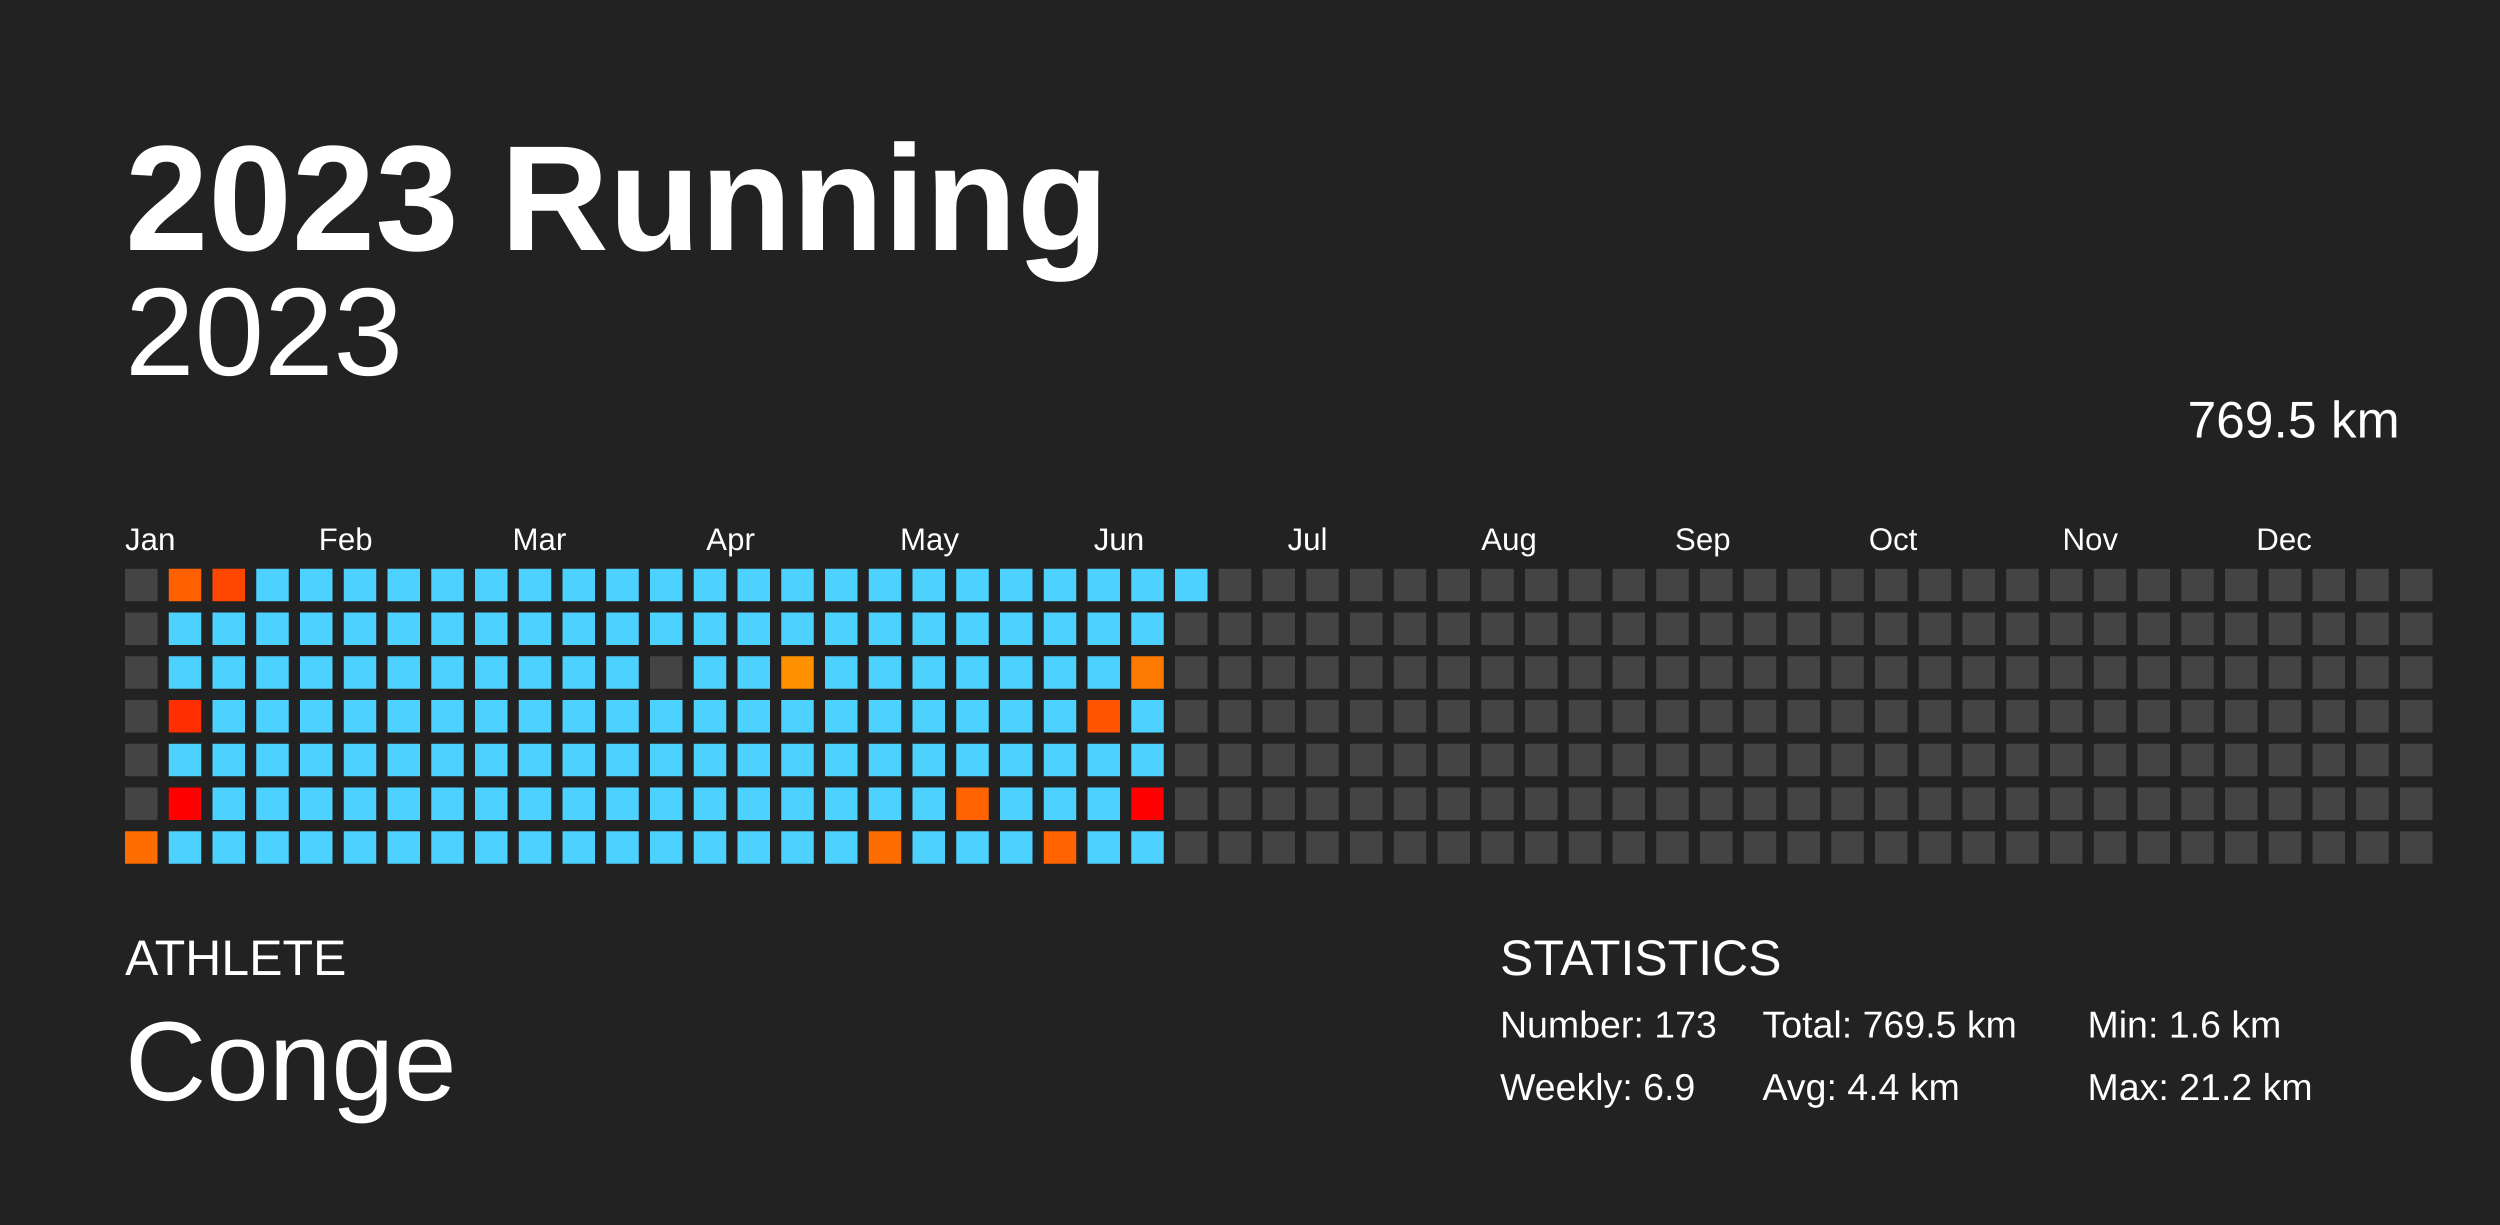
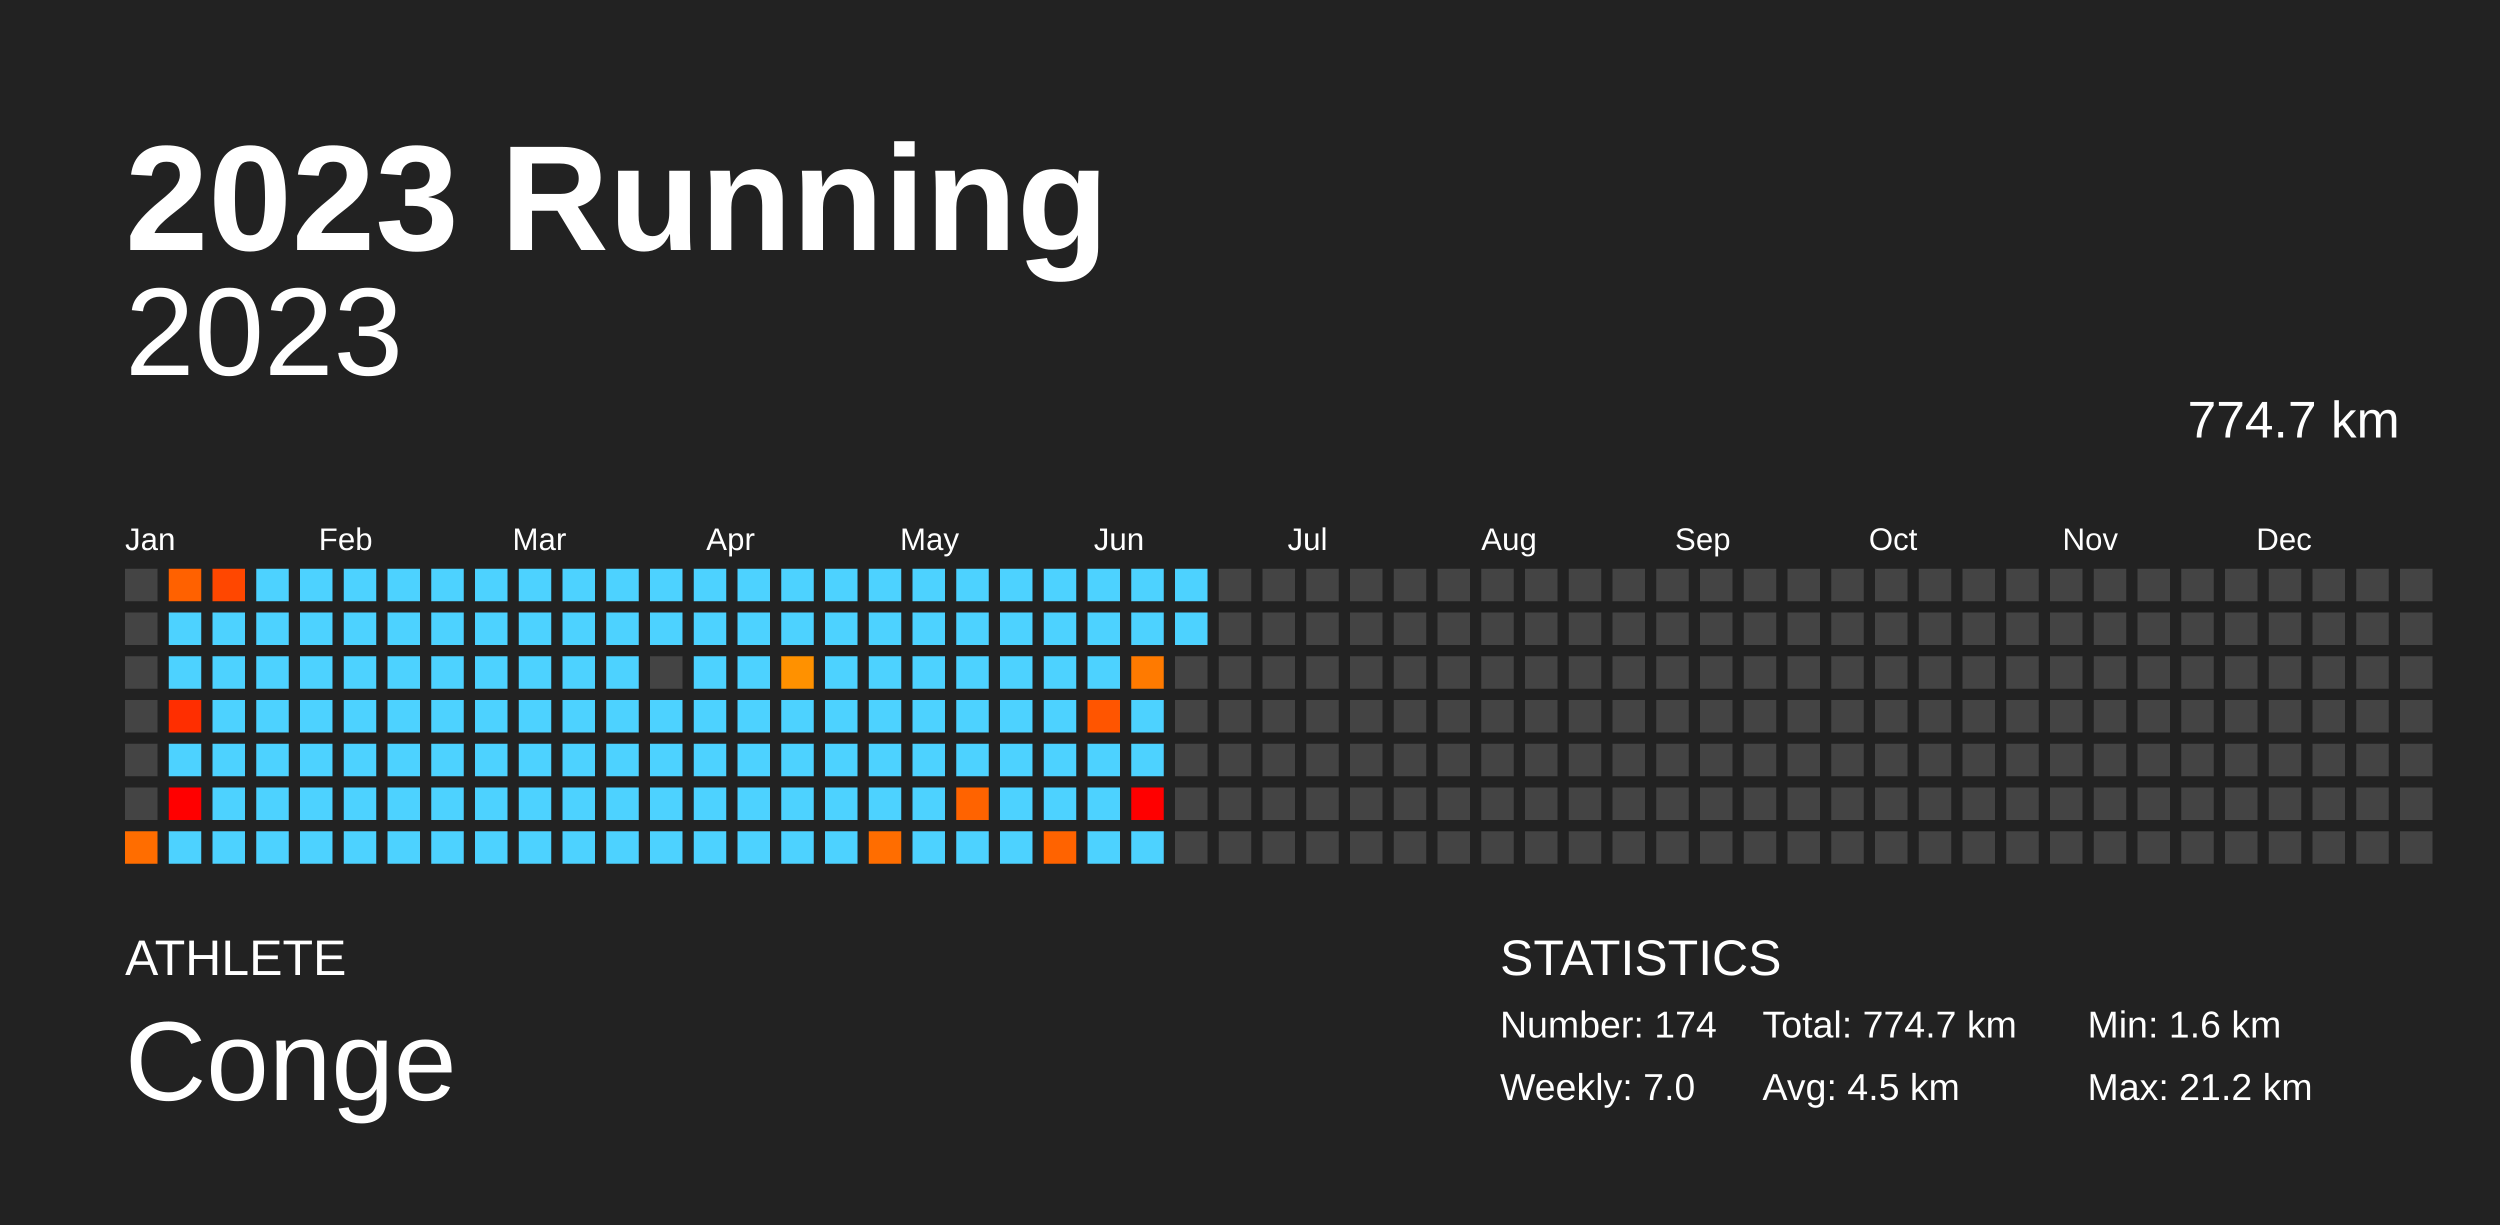
<svg xmlns="http://www.w3.org/2000/svg" baseProfile="full" height="98mm" version="1.1" viewBox="0,0,200,98" width="200mm">
  <defs />
  <rect fill="#222222" height="98" width="200" x="0" y="0" />
  <text fill="#FFFFFF" style="font-size:12px; font-family:Arial; font-weight:bold;" x="10" y="20">2023 Running</text>
  <text fill="#FFFFFF" style="font-size:4px; font-family:Arial" x="10" y="78">ATHLETE</text>
  <text fill="#FFFFFF" style="font-size:9px; font-family:Arial" x="10" y="88">Conge</text>
  <text fill="#FFFFFF" style="font-size:4px; font-family:Arial" x="120" y="78">STATISTICS</text>
-   <text fill="#FFFFFF" style="font-size:3px; font-family:Arial" x="120" y="83">Number: 173</text>
-   <text fill="#FFFFFF" style="font-size:3px; font-family:Arial" x="120" y="88">Weekly: 6.9</text>
-   <text fill="#FFFFFF" style="font-size:3px; font-family:Arial" x="141" y="83">Total: 769.5 km</text>
-   <text fill="#FFFFFF" style="font-size:3px; font-family:Arial" x="141" y="88">Avg: 4.4 km</text>
+   <text fill="#FFFFFF" style="font-size:3px; font-family:Arial" x="120" y="83">Number: 174</text>
+   <text fill="#FFFFFF" style="font-size:3px; font-family:Arial" x="120" y="88">Weekly: 7.0</text>
+   <text fill="#FFFFFF" style="font-size:3px; font-family:Arial" x="141" y="83">Total: 774.7 km</text>
+   <text fill="#FFFFFF" style="font-size:3px; font-family:Arial" x="141" y="88">Avg: 4.5 km</text>
  <text fill="#FFFFFF" style="font-size:3px; font-family:Arial" x="167" y="83">Min: 1.6 km</text>
  <text fill="#FFFFFF" style="font-size:3px; font-family:Arial" x="167" y="88">Max: 21.2 km</text>
  <text alignment-baseline="hanging" fill="#FFFFFF" style="font-size:10.0px; font-family:Arial;" x="10" y="30">2023</text>
-   <text alignment-baseline="hanging" fill="#FFFFFF" style="font-size:4.125px; font-family:Arial;" x="175" y="35">769.5 km</text>
+   <text alignment-baseline="hanging" fill="#FFFFFF" style="font-size:4.125px; font-family:Arial;" x="175" y="35">774.7 km</text>
  <text fill="#FFFFFF" style="font-size:2.5px; font-family:Arial" x="10.0" y="44">Jan</text>
  <text fill="#FFFFFF" style="font-size:2.5px; font-family:Arial" x="25.5" y="44">Feb</text>
  <text fill="#FFFFFF" style="font-size:2.5px; font-family:Arial" x="41.0" y="44">Mar</text>
  <text fill="#FFFFFF" style="font-size:2.5px; font-family:Arial" x="56.5" y="44">Apr</text>
  <text fill="#FFFFFF" style="font-size:2.5px; font-family:Arial" x="72.0" y="44">May</text>
  <text fill="#FFFFFF" style="font-size:2.5px; font-family:Arial" x="87.5" y="44">Jun</text>
  <text fill="#FFFFFF" style="font-size:2.5px; font-family:Arial" x="103.0" y="44">Jul</text>
  <text fill="#FFFFFF" style="font-size:2.5px; font-family:Arial" x="118.5" y="44">Aug</text>
  <text fill="#FFFFFF" style="font-size:2.5px; font-family:Arial" x="134.0" y="44">Sep</text>
  <text fill="#FFFFFF" style="font-size:2.5px; font-family:Arial" x="149.5" y="44">Oct</text>
  <text fill="#FFFFFF" style="font-size:2.5px; font-family:Arial" x="165.0" y="44">Nov</text>
  <text fill="#FFFFFF" style="font-size:2.5px; font-family:Arial" x="180.5" y="44">Dec</text>
  <rect fill="#444444" height="2.6" width="2.6" x="10.0" y="45.5" />
  <rect fill="#444444" height="2.6" width="2.6" x="10.0" y="49.0" />
  <rect fill="#444444" height="2.6" width="2.6" x="10.0" y="52.5" />
  <rect fill="#444444" height="2.6" width="2.6" x="10.0" y="56.0" />
  <rect fill="#444444" height="2.6" width="2.6" x="10.0" y="59.5" />
  <rect fill="#444444" height="2.6" width="2.6" x="10.0" y="63.0" />
  <rect fill="#ff6d00" height="2.6" width="2.6" x="10.0" y="66.5" />
  <rect fill="#ff6100" height="2.6" width="2.6" x="13.5" y="45.5" />
  <rect fill="#4dd2ff" height="2.6" width="2.6" x="13.5" y="49.0" />
  <rect fill="#4dd2ff" height="2.6" width="2.6" x="13.5" y="52.5" />
  <rect fill="#ff2e00" height="2.6" width="2.6" x="13.5" y="56.0" />
  <rect fill="#4dd2ff" height="2.6" width="2.6" x="13.5" y="59.5" />
  <rect fill="red" height="2.6" width="2.6" x="13.5" y="63.0" />
  <rect fill="#4dd2ff" height="2.6" width="2.6" x="13.5" y="66.5" />
  <rect fill="#ff4700" height="2.6" width="2.6" x="17.0" y="45.5" />
  <rect fill="#4dd2ff" height="2.6" width="2.6" x="17.0" y="49.0" />
  <rect fill="#4dd2ff" height="2.6" width="2.6" x="17.0" y="52.5" />
  <rect fill="#4dd2ff" height="2.6" width="2.6" x="17.0" y="56.0" />
  <rect fill="#4dd2ff" height="2.6" width="2.6" x="17.0" y="59.5" />
  <rect fill="#4dd2ff" height="2.6" width="2.6" x="17.0" y="63.0" />
  <rect fill="#4dd2ff" height="2.6" width="2.6" x="17.0" y="66.5" />
  <rect fill="#4dd2ff" height="2.6" width="2.6" x="20.5" y="45.5" />
  <rect fill="#4dd2ff" height="2.6" width="2.6" x="20.5" y="49.0" />
  <rect fill="#4dd2ff" height="2.6" width="2.6" x="20.5" y="52.5" />
  <rect fill="#4dd2ff" height="2.6" width="2.6" x="20.5" y="56.0" />
  <rect fill="#4dd2ff" height="2.6" width="2.6" x="20.5" y="59.5" />
  <rect fill="#4dd2ff" height="2.6" width="2.6" x="20.5" y="63.0" />
  <rect fill="#4dd2ff" height="2.6" width="2.6" x="20.5" y="66.5" />
  <rect fill="#4dd2ff" height="2.6" width="2.6" x="24.0" y="45.5" />
  <rect fill="#4dd2ff" height="2.6" width="2.6" x="24.0" y="49.0" />
  <rect fill="#4dd2ff" height="2.6" width="2.6" x="24.0" y="52.5" />
  <rect fill="#4dd2ff" height="2.6" width="2.6" x="24.0" y="56.0" />
  <rect fill="#4dd2ff" height="2.6" width="2.6" x="24.0" y="59.5" />
  <rect fill="#4dd2ff" height="2.6" width="2.6" x="24.0" y="63.0" />
  <rect fill="#4dd2ff" height="2.6" width="2.6" x="24.0" y="66.5" />
  <rect fill="#4dd2ff" height="2.6" width="2.6" x="27.5" y="45.5" />
  <rect fill="#4dd2ff" height="2.6" width="2.6" x="27.5" y="49.0" />
  <rect fill="#4dd2ff" height="2.6" width="2.6" x="27.5" y="52.5" />
  <rect fill="#4dd2ff" height="2.6" width="2.6" x="27.5" y="56.0" />
  <rect fill="#4dd2ff" height="2.6" width="2.6" x="27.5" y="59.5" />
  <rect fill="#4dd2ff" height="2.6" width="2.6" x="27.5" y="63.0" />
  <rect fill="#4dd2ff" height="2.6" width="2.6" x="27.5" y="66.5" />
  <rect fill="#4dd2ff" height="2.6" width="2.6" x="31.0" y="45.5" />
  <rect fill="#4dd2ff" height="2.6" width="2.6" x="31.0" y="49.0" />
  <rect fill="#4dd2ff" height="2.6" width="2.6" x="31.0" y="52.5" />
  <rect fill="#4dd2ff" height="2.6" width="2.6" x="31.0" y="56.0" />
  <rect fill="#4dd2ff" height="2.6" width="2.6" x="31.0" y="59.5" />
  <rect fill="#4dd2ff" height="2.6" width="2.6" x="31.0" y="63.0" />
  <rect fill="#4dd2ff" height="2.6" width="2.6" x="31.0" y="66.5" />
  <rect fill="#4dd2ff" height="2.6" width="2.6" x="34.5" y="45.5" />
  <rect fill="#4dd2ff" height="2.6" width="2.6" x="34.5" y="49.0" />
  <rect fill="#4dd2ff" height="2.6" width="2.6" x="34.5" y="52.5" />
  <rect fill="#4dd2ff" height="2.6" width="2.6" x="34.5" y="56.0" />
  <rect fill="#4dd2ff" height="2.6" width="2.6" x="34.5" y="59.5" />
  <rect fill="#4dd2ff" height="2.6" width="2.6" x="34.5" y="63.0" />
  <rect fill="#4dd2ff" height="2.6" width="2.6" x="34.5" y="66.5" />
  <rect fill="#4dd2ff" height="2.6" width="2.6" x="38.0" y="45.5" />
  <rect fill="#4dd2ff" height="2.6" width="2.6" x="38.0" y="49.0" />
  <rect fill="#4dd2ff" height="2.6" width="2.6" x="38.0" y="52.5" />
  <rect fill="#4dd2ff" height="2.6" width="2.6" x="38.0" y="56.0" />
  <rect fill="#4dd2ff" height="2.6" width="2.6" x="38.0" y="59.5" />
  <rect fill="#4dd2ff" height="2.6" width="2.6" x="38.0" y="63.0" />
  <rect fill="#4dd2ff" height="2.6" width="2.6" x="38.0" y="66.5" />
  <rect fill="#4dd2ff" height="2.6" width="2.6" x="41.5" y="45.5" />
  <rect fill="#4dd2ff" height="2.6" width="2.6" x="41.5" y="49.0" />
  <rect fill="#4dd2ff" height="2.6" width="2.6" x="41.5" y="52.5" />
  <rect fill="#4dd2ff" height="2.6" width="2.6" x="41.5" y="56.0" />
  <rect fill="#4dd2ff" height="2.6" width="2.6" x="41.5" y="59.5" />
  <rect fill="#4dd2ff" height="2.6" width="2.6" x="41.5" y="63.0" />
  <rect fill="#4dd2ff" height="2.6" width="2.6" x="41.5" y="66.5" />
  <rect fill="#4dd2ff" height="2.6" width="2.6" x="45.0" y="45.5" />
  <rect fill="#4dd2ff" height="2.6" width="2.6" x="45.0" y="49.0" />
  <rect fill="#4dd2ff" height="2.6" width="2.6" x="45.0" y="52.5" />
  <rect fill="#4dd2ff" height="2.6" width="2.6" x="45.0" y="56.0" />
  <rect fill="#4dd2ff" height="2.6" width="2.6" x="45.0" y="59.5" />
  <rect fill="#4dd2ff" height="2.6" width="2.6" x="45.0" y="63.0" />
  <rect fill="#4dd2ff" height="2.6" width="2.6" x="45.0" y="66.5" />
  <rect fill="#4dd2ff" height="2.6" width="2.6" x="48.5" y="45.5" />
  <rect fill="#4dd2ff" height="2.6" width="2.6" x="48.5" y="49.0" />
  <rect fill="#4dd2ff" height="2.6" width="2.6" x="48.5" y="52.5" />
  <rect fill="#4dd2ff" height="2.6" width="2.6" x="48.5" y="56.0" />
  <rect fill="#4dd2ff" height="2.6" width="2.6" x="48.5" y="59.5" />
  <rect fill="#4dd2ff" height="2.6" width="2.6" x="48.5" y="63.0" />
  <rect fill="#4dd2ff" height="2.6" width="2.6" x="48.5" y="66.5" />
  <rect fill="#4dd2ff" height="2.6" width="2.6" x="52.0" y="45.5" />
  <rect fill="#4dd2ff" height="2.6" width="2.6" x="52.0" y="49.0" />
  <rect fill="#444444" height="2.6" width="2.6" x="52.0" y="52.5" />
  <rect fill="#4dd2ff" height="2.6" width="2.6" x="52.0" y="56.0" />
  <rect fill="#4dd2ff" height="2.6" width="2.6" x="52.0" y="59.5" />
  <rect fill="#4dd2ff" height="2.6" width="2.6" x="52.0" y="63.0" />
  <rect fill="#4dd2ff" height="2.6" width="2.6" x="52.0" y="66.5" />
  <rect fill="#4dd2ff" height="2.6" width="2.6" x="55.5" y="45.5" />
  <rect fill="#4dd2ff" height="2.6" width="2.6" x="55.5" y="49.0" />
  <rect fill="#4dd2ff" height="2.6" width="2.6" x="55.5" y="52.5" />
  <rect fill="#4dd2ff" height="2.6" width="2.6" x="55.5" y="56.0" />
  <rect fill="#4dd2ff" height="2.6" width="2.6" x="55.5" y="59.5" />
  <rect fill="#4dd2ff" height="2.6" width="2.6" x="55.5" y="63.0" />
  <rect fill="#4dd2ff" height="2.6" width="2.6" x="55.5" y="66.5" />
  <rect fill="#4dd2ff" height="2.6" width="2.6" x="59.0" y="45.5" />
  <rect fill="#4dd2ff" height="2.6" width="2.6" x="59.0" y="49.0" />
  <rect fill="#4dd2ff" height="2.6" width="2.6" x="59.0" y="52.5" />
  <rect fill="#4dd2ff" height="2.6" width="2.6" x="59.0" y="56.0" />
  <rect fill="#4dd2ff" height="2.6" width="2.6" x="59.0" y="59.5" />
  <rect fill="#4dd2ff" height="2.6" width="2.6" x="59.0" y="63.0" />
  <rect fill="#4dd2ff" height="2.6" width="2.6" x="59.0" y="66.5" />
  <rect fill="#4dd2ff" height="2.6" width="2.6" x="62.5" y="45.5" />
  <rect fill="#4dd2ff" height="2.6" width="2.6" x="62.5" y="49.0" />
  <rect fill="#ff9100" height="2.6" width="2.6" x="62.5" y="52.5" />
  <rect fill="#4dd2ff" height="2.6" width="2.6" x="62.5" y="56.0" />
  <rect fill="#4dd2ff" height="2.6" width="2.6" x="62.5" y="59.5" />
  <rect fill="#4dd2ff" height="2.6" width="2.6" x="62.5" y="63.0" />
  <rect fill="#4dd2ff" height="2.6" width="2.6" x="62.5" y="66.5" />
  <rect fill="#4dd2ff" height="2.6" width="2.6" x="66.0" y="45.5" />
  <rect fill="#4dd2ff" height="2.6" width="2.6" x="66.0" y="49.0" />
  <rect fill="#4dd2ff" height="2.6" width="2.6" x="66.0" y="52.5" />
  <rect fill="#4dd2ff" height="2.6" width="2.6" x="66.0" y="56.0" />
  <rect fill="#4dd2ff" height="2.6" width="2.6" x="66.0" y="59.5" />
  <rect fill="#4dd2ff" height="2.6" width="2.6" x="66.0" y="63.0" />
  <rect fill="#4dd2ff" height="2.6" width="2.6" x="66.0" y="66.5" />
  <rect fill="#4dd2ff" height="2.6" width="2.6" x="69.5" y="45.5" />
  <rect fill="#4dd2ff" height="2.6" width="2.6" x="69.5" y="49.0" />
  <rect fill="#4dd2ff" height="2.6" width="2.6" x="69.5" y="52.5" />
  <rect fill="#4dd2ff" height="2.6" width="2.6" x="69.5" y="56.0" />
  <rect fill="#4dd2ff" height="2.6" width="2.6" x="69.5" y="59.5" />
  <rect fill="#4dd2ff" height="2.6" width="2.6" x="69.5" y="63.0" />
  <rect fill="#ff6d00" height="2.6" width="2.6" x="69.5" y="66.5" />
  <rect fill="#4dd2ff" height="2.6" width="2.6" x="73.0" y="45.5" />
  <rect fill="#4dd2ff" height="2.6" width="2.6" x="73.0" y="49.0" />
  <rect fill="#4dd2ff" height="2.6" width="2.6" x="73.0" y="52.5" />
  <rect fill="#4dd2ff" height="2.6" width="2.6" x="73.0" y="56.0" />
  <rect fill="#4dd2ff" height="2.6" width="2.6" x="73.0" y="59.5" />
  <rect fill="#4dd2ff" height="2.6" width="2.6" x="73.0" y="63.0" />
  <rect fill="#4dd2ff" height="2.6" width="2.6" x="73.0" y="66.5" />
  <rect fill="#4dd2ff" height="2.6" width="2.6" x="76.5" y="45.5" />
  <rect fill="#4dd2ff" height="2.6" width="2.6" x="76.5" y="49.0" />
  <rect fill="#4dd2ff" height="2.6" width="2.6" x="76.5" y="52.5" />
  <rect fill="#4dd2ff" height="2.6" width="2.6" x="76.5" y="56.0" />
  <rect fill="#4dd2ff" height="2.6" width="2.6" x="76.5" y="59.5" />
  <rect fill="#ff6300" height="2.6" width="2.6" x="76.5" y="63.0" />
  <rect fill="#4dd2ff" height="2.6" width="2.6" x="76.5" y="66.5" />
  <rect fill="#4dd2ff" height="2.6" width="2.6" x="80.0" y="45.5" />
  <rect fill="#4dd2ff" height="2.6" width="2.6" x="80.0" y="49.0" />
  <rect fill="#4dd2ff" height="2.6" width="2.6" x="80.0" y="52.5" />
  <rect fill="#4dd2ff" height="2.6" width="2.6" x="80.0" y="56.0" />
  <rect fill="#4dd2ff" height="2.6" width="2.6" x="80.0" y="59.5" />
  <rect fill="#4dd2ff" height="2.6" width="2.6" x="80.0" y="63.0" />
  <rect fill="#4dd2ff" height="2.6" width="2.6" x="80.0" y="66.5" />
  <rect fill="#4dd2ff" height="2.6" width="2.6" x="83.5" y="45.5" />
  <rect fill="#4dd2ff" height="2.6" width="2.6" x="83.5" y="49.0" />
  <rect fill="#4dd2ff" height="2.6" width="2.6" x="83.5" y="52.5" />
  <rect fill="#4dd2ff" height="2.6" width="2.6" x="83.5" y="56.0" />
  <rect fill="#4dd2ff" height="2.6" width="2.6" x="83.5" y="59.5" />
  <rect fill="#4dd2ff" height="2.6" width="2.6" x="83.5" y="63.0" />
  <rect fill="#ff6300" height="2.6" width="2.6" x="83.5" y="66.5" />
  <rect fill="#4dd2ff" height="2.6" width="2.6" x="87.0" y="45.5" />
  <rect fill="#4dd2ff" height="2.6" width="2.6" x="87.0" y="49.0" />
  <rect fill="#4dd2ff" height="2.6" width="2.6" x="87.0" y="52.5" />
  <rect fill="#ff5500" height="2.6" width="2.6" x="87.0" y="56.0" />
  <rect fill="#4dd2ff" height="2.6" width="2.6" x="87.0" y="59.5" />
  <rect fill="#4dd2ff" height="2.6" width="2.6" x="87.0" y="63.0" />
  <rect fill="#4dd2ff" height="2.6" width="2.6" x="87.0" y="66.5" />
  <rect fill="#4dd2ff" height="2.6" width="2.6" x="90.5" y="45.5" />
  <rect fill="#4dd2ff" height="2.6" width="2.6" x="90.5" y="49.0" />
  <rect fill="#ff7a00" height="2.6" width="2.6" x="90.5" y="52.5" />
  <rect fill="#4dd2ff" height="2.6" width="2.6" x="90.5" y="56.0" />
  <rect fill="#4dd2ff" height="2.6" width="2.6" x="90.5" y="59.5" />
  <rect fill="red" height="2.6" width="2.6" x="90.5" y="63.0" />
  <rect fill="#4dd2ff" height="2.6" width="2.6" x="90.5" y="66.5" />
  <rect fill="#4dd2ff" height="2.6" width="2.6" x="94.0" y="45.5" />
-   <rect fill="#444444" height="2.6" width="2.6" x="94.0" y="49.0" />
+   <rect fill="#4dd2ff" height="2.6" width="2.6" x="94.0" y="49.0" />
  <rect fill="#444444" height="2.6" width="2.6" x="94.0" y="52.5" />
  <rect fill="#444444" height="2.6" width="2.6" x="94.0" y="56.0" />
  <rect fill="#444444" height="2.6" width="2.6" x="94.0" y="59.5" />
  <rect fill="#444444" height="2.6" width="2.6" x="94.0" y="63.0" />
  <rect fill="#444444" height="2.6" width="2.6" x="94.0" y="66.5" />
  <rect fill="#444444" height="2.6" width="2.6" x="97.5" y="45.5" />
  <rect fill="#444444" height="2.6" width="2.6" x="97.5" y="49.0" />
  <rect fill="#444444" height="2.6" width="2.6" x="97.5" y="52.5" />
  <rect fill="#444444" height="2.6" width="2.6" x="97.5" y="56.0" />
  <rect fill="#444444" height="2.6" width="2.6" x="97.5" y="59.5" />
  <rect fill="#444444" height="2.6" width="2.6" x="97.5" y="63.0" />
  <rect fill="#444444" height="2.6" width="2.6" x="97.5" y="66.5" />
  <rect fill="#444444" height="2.6" width="2.6" x="101.0" y="45.5" />
  <rect fill="#444444" height="2.6" width="2.6" x="101.0" y="49.0" />
  <rect fill="#444444" height="2.6" width="2.6" x="101.0" y="52.5" />
  <rect fill="#444444" height="2.6" width="2.6" x="101.0" y="56.0" />
  <rect fill="#444444" height="2.6" width="2.6" x="101.0" y="59.5" />
  <rect fill="#444444" height="2.6" width="2.6" x="101.0" y="63.0" />
  <rect fill="#444444" height="2.6" width="2.6" x="101.0" y="66.5" />
  <rect fill="#444444" height="2.6" width="2.6" x="104.5" y="45.5" />
  <rect fill="#444444" height="2.6" width="2.6" x="104.5" y="49.0" />
  <rect fill="#444444" height="2.6" width="2.6" x="104.5" y="52.5" />
  <rect fill="#444444" height="2.6" width="2.6" x="104.5" y="56.0" />
  <rect fill="#444444" height="2.6" width="2.6" x="104.5" y="59.5" />
  <rect fill="#444444" height="2.6" width="2.6" x="104.5" y="63.0" />
  <rect fill="#444444" height="2.6" width="2.6" x="104.5" y="66.5" />
  <rect fill="#444444" height="2.6" width="2.6" x="108.0" y="45.5" />
  <rect fill="#444444" height="2.6" width="2.6" x="108.0" y="49.0" />
  <rect fill="#444444" height="2.6" width="2.6" x="108.0" y="52.5" />
  <rect fill="#444444" height="2.6" width="2.6" x="108.0" y="56.0" />
  <rect fill="#444444" height="2.6" width="2.6" x="108.0" y="59.5" />
  <rect fill="#444444" height="2.6" width="2.6" x="108.0" y="63.0" />
  <rect fill="#444444" height="2.6" width="2.6" x="108.0" y="66.5" />
  <rect fill="#444444" height="2.6" width="2.6" x="111.5" y="45.5" />
  <rect fill="#444444" height="2.6" width="2.6" x="111.5" y="49.0" />
  <rect fill="#444444" height="2.6" width="2.6" x="111.5" y="52.5" />
  <rect fill="#444444" height="2.6" width="2.6" x="111.5" y="56.0" />
  <rect fill="#444444" height="2.6" width="2.6" x="111.5" y="59.5" />
  <rect fill="#444444" height="2.6" width="2.6" x="111.5" y="63.0" />
  <rect fill="#444444" height="2.6" width="2.6" x="111.5" y="66.5" />
  <rect fill="#444444" height="2.6" width="2.6" x="115.0" y="45.5" />
  <rect fill="#444444" height="2.6" width="2.6" x="115.0" y="49.0" />
  <rect fill="#444444" height="2.6" width="2.6" x="115.0" y="52.5" />
  <rect fill="#444444" height="2.6" width="2.6" x="115.0" y="56.0" />
  <rect fill="#444444" height="2.6" width="2.6" x="115.0" y="59.5" />
  <rect fill="#444444" height="2.6" width="2.6" x="115.0" y="63.0" />
  <rect fill="#444444" height="2.6" width="2.6" x="115.0" y="66.5" />
  <rect fill="#444444" height="2.6" width="2.6" x="118.5" y="45.5" />
  <rect fill="#444444" height="2.6" width="2.6" x="118.5" y="49.0" />
  <rect fill="#444444" height="2.6" width="2.6" x="118.5" y="52.5" />
  <rect fill="#444444" height="2.6" width="2.6" x="118.5" y="56.0" />
  <rect fill="#444444" height="2.6" width="2.6" x="118.5" y="59.5" />
  <rect fill="#444444" height="2.6" width="2.6" x="118.5" y="63.0" />
  <rect fill="#444444" height="2.6" width="2.6" x="118.5" y="66.5" />
  <rect fill="#444444" height="2.6" width="2.6" x="122.0" y="45.5" />
  <rect fill="#444444" height="2.6" width="2.6" x="122.0" y="49.0" />
  <rect fill="#444444" height="2.6" width="2.6" x="122.0" y="52.5" />
  <rect fill="#444444" height="2.6" width="2.6" x="122.0" y="56.0" />
  <rect fill="#444444" height="2.6" width="2.6" x="122.0" y="59.5" />
  <rect fill="#444444" height="2.6" width="2.6" x="122.0" y="63.0" />
  <rect fill="#444444" height="2.6" width="2.6" x="122.0" y="66.5" />
  <rect fill="#444444" height="2.6" width="2.6" x="125.5" y="45.5" />
  <rect fill="#444444" height="2.6" width="2.6" x="125.5" y="49.0" />
  <rect fill="#444444" height="2.6" width="2.6" x="125.5" y="52.5" />
  <rect fill="#444444" height="2.6" width="2.6" x="125.5" y="56.0" />
  <rect fill="#444444" height="2.6" width="2.6" x="125.5" y="59.5" />
  <rect fill="#444444" height="2.6" width="2.6" x="125.5" y="63.0" />
  <rect fill="#444444" height="2.6" width="2.6" x="125.5" y="66.5" />
  <rect fill="#444444" height="2.6" width="2.6" x="129.0" y="45.5" />
  <rect fill="#444444" height="2.6" width="2.6" x="129.0" y="49.0" />
  <rect fill="#444444" height="2.6" width="2.6" x="129.0" y="52.5" />
  <rect fill="#444444" height="2.6" width="2.6" x="129.0" y="56.0" />
  <rect fill="#444444" height="2.6" width="2.6" x="129.0" y="59.5" />
  <rect fill="#444444" height="2.6" width="2.6" x="129.0" y="63.0" />
  <rect fill="#444444" height="2.6" width="2.6" x="129.0" y="66.5" />
  <rect fill="#444444" height="2.6" width="2.6" x="132.5" y="45.5" />
  <rect fill="#444444" height="2.6" width="2.6" x="132.5" y="49.0" />
  <rect fill="#444444" height="2.6" width="2.6" x="132.5" y="52.5" />
  <rect fill="#444444" height="2.6" width="2.6" x="132.5" y="56.0" />
  <rect fill="#444444" height="2.6" width="2.6" x="132.5" y="59.5" />
  <rect fill="#444444" height="2.6" width="2.6" x="132.5" y="63.0" />
  <rect fill="#444444" height="2.6" width="2.6" x="132.5" y="66.5" />
  <rect fill="#444444" height="2.6" width="2.6" x="136.0" y="45.5" />
  <rect fill="#444444" height="2.6" width="2.6" x="136.0" y="49.0" />
  <rect fill="#444444" height="2.6" width="2.6" x="136.0" y="52.5" />
  <rect fill="#444444" height="2.6" width="2.6" x="136.0" y="56.0" />
  <rect fill="#444444" height="2.6" width="2.6" x="136.0" y="59.5" />
  <rect fill="#444444" height="2.6" width="2.6" x="136.0" y="63.0" />
  <rect fill="#444444" height="2.6" width="2.6" x="136.0" y="66.5" />
  <rect fill="#444444" height="2.6" width="2.6" x="139.5" y="45.5" />
  <rect fill="#444444" height="2.6" width="2.6" x="139.5" y="49.0" />
  <rect fill="#444444" height="2.6" width="2.6" x="139.5" y="52.5" />
  <rect fill="#444444" height="2.6" width="2.6" x="139.5" y="56.0" />
  <rect fill="#444444" height="2.6" width="2.6" x="139.5" y="59.5" />
  <rect fill="#444444" height="2.6" width="2.6" x="139.5" y="63.0" />
  <rect fill="#444444" height="2.6" width="2.6" x="139.5" y="66.5" />
  <rect fill="#444444" height="2.6" width="2.6" x="143.0" y="45.5" />
  <rect fill="#444444" height="2.6" width="2.6" x="143.0" y="49.0" />
  <rect fill="#444444" height="2.6" width="2.6" x="143.0" y="52.5" />
  <rect fill="#444444" height="2.6" width="2.6" x="143.0" y="56.0" />
  <rect fill="#444444" height="2.6" width="2.6" x="143.0" y="59.5" />
  <rect fill="#444444" height="2.6" width="2.6" x="143.0" y="63.0" />
  <rect fill="#444444" height="2.6" width="2.6" x="143.0" y="66.5" />
  <rect fill="#444444" height="2.6" width="2.6" x="146.5" y="45.5" />
  <rect fill="#444444" height="2.6" width="2.6" x="146.5" y="49.0" />
  <rect fill="#444444" height="2.6" width="2.6" x="146.5" y="52.5" />
  <rect fill="#444444" height="2.6" width="2.6" x="146.5" y="56.0" />
  <rect fill="#444444" height="2.6" width="2.6" x="146.5" y="59.5" />
  <rect fill="#444444" height="2.6" width="2.6" x="146.5" y="63.0" />
  <rect fill="#444444" height="2.6" width="2.6" x="146.5" y="66.5" />
  <rect fill="#444444" height="2.6" width="2.6" x="150.0" y="45.5" />
  <rect fill="#444444" height="2.6" width="2.6" x="150.0" y="49.0" />
  <rect fill="#444444" height="2.6" width="2.6" x="150.0" y="52.5" />
  <rect fill="#444444" height="2.6" width="2.6" x="150.0" y="56.0" />
  <rect fill="#444444" height="2.6" width="2.6" x="150.0" y="59.5" />
  <rect fill="#444444" height="2.6" width="2.6" x="150.0" y="63.0" />
  <rect fill="#444444" height="2.6" width="2.6" x="150.0" y="66.5" />
  <rect fill="#444444" height="2.6" width="2.6" x="153.5" y="45.5" />
  <rect fill="#444444" height="2.6" width="2.6" x="153.5" y="49.0" />
  <rect fill="#444444" height="2.6" width="2.6" x="153.5" y="52.5" />
  <rect fill="#444444" height="2.6" width="2.6" x="153.5" y="56.0" />
  <rect fill="#444444" height="2.6" width="2.6" x="153.5" y="59.5" />
  <rect fill="#444444" height="2.6" width="2.6" x="153.5" y="63.0" />
  <rect fill="#444444" height="2.6" width="2.6" x="153.5" y="66.5" />
  <rect fill="#444444" height="2.6" width="2.6" x="157.0" y="45.5" />
  <rect fill="#444444" height="2.6" width="2.6" x="157.0" y="49.0" />
  <rect fill="#444444" height="2.6" width="2.6" x="157.0" y="52.5" />
  <rect fill="#444444" height="2.6" width="2.6" x="157.0" y="56.0" />
  <rect fill="#444444" height="2.6" width="2.6" x="157.0" y="59.5" />
  <rect fill="#444444" height="2.6" width="2.6" x="157.0" y="63.0" />
  <rect fill="#444444" height="2.6" width="2.6" x="157.0" y="66.5" />
  <rect fill="#444444" height="2.6" width="2.6" x="160.5" y="45.5" />
  <rect fill="#444444" height="2.6" width="2.6" x="160.5" y="49.0" />
  <rect fill="#444444" height="2.6" width="2.6" x="160.5" y="52.5" />
  <rect fill="#444444" height="2.6" width="2.6" x="160.5" y="56.0" />
  <rect fill="#444444" height="2.6" width="2.6" x="160.5" y="59.5" />
  <rect fill="#444444" height="2.6" width="2.6" x="160.5" y="63.0" />
  <rect fill="#444444" height="2.6" width="2.6" x="160.5" y="66.5" />
  <rect fill="#444444" height="2.6" width="2.6" x="164.0" y="45.5" />
  <rect fill="#444444" height="2.6" width="2.6" x="164.0" y="49.0" />
  <rect fill="#444444" height="2.6" width="2.6" x="164.0" y="52.5" />
  <rect fill="#444444" height="2.6" width="2.6" x="164.0" y="56.0" />
  <rect fill="#444444" height="2.6" width="2.6" x="164.0" y="59.5" />
  <rect fill="#444444" height="2.6" width="2.6" x="164.0" y="63.0" />
  <rect fill="#444444" height="2.6" width="2.6" x="164.0" y="66.5" />
  <rect fill="#444444" height="2.6" width="2.6" x="167.5" y="45.5" />
  <rect fill="#444444" height="2.6" width="2.6" x="167.5" y="49.0" />
  <rect fill="#444444" height="2.6" width="2.6" x="167.5" y="52.5" />
  <rect fill="#444444" height="2.6" width="2.6" x="167.5" y="56.0" />
  <rect fill="#444444" height="2.6" width="2.6" x="167.5" y="59.5" />
  <rect fill="#444444" height="2.6" width="2.6" x="167.5" y="63.0" />
  <rect fill="#444444" height="2.6" width="2.6" x="167.5" y="66.5" />
  <rect fill="#444444" height="2.6" width="2.6" x="171.0" y="45.5" />
  <rect fill="#444444" height="2.6" width="2.6" x="171.0" y="49.0" />
  <rect fill="#444444" height="2.6" width="2.6" x="171.0" y="52.5" />
  <rect fill="#444444" height="2.6" width="2.6" x="171.0" y="56.0" />
  <rect fill="#444444" height="2.6" width="2.6" x="171.0" y="59.5" />
  <rect fill="#444444" height="2.6" width="2.6" x="171.0" y="63.0" />
  <rect fill="#444444" height="2.6" width="2.6" x="171.0" y="66.5" />
  <rect fill="#444444" height="2.6" width="2.6" x="174.5" y="45.5" />
  <rect fill="#444444" height="2.6" width="2.6" x="174.5" y="49.0" />
  <rect fill="#444444" height="2.6" width="2.6" x="174.5" y="52.5" />
  <rect fill="#444444" height="2.6" width="2.6" x="174.5" y="56.0" />
  <rect fill="#444444" height="2.6" width="2.6" x="174.5" y="59.5" />
  <rect fill="#444444" height="2.6" width="2.6" x="174.5" y="63.0" />
  <rect fill="#444444" height="2.6" width="2.6" x="174.5" y="66.5" />
  <rect fill="#444444" height="2.6" width="2.6" x="178.0" y="45.5" />
  <rect fill="#444444" height="2.6" width="2.6" x="178.0" y="49.0" />
  <rect fill="#444444" height="2.6" width="2.6" x="178.0" y="52.5" />
  <rect fill="#444444" height="2.6" width="2.6" x="178.0" y="56.0" />
  <rect fill="#444444" height="2.6" width="2.6" x="178.0" y="59.5" />
  <rect fill="#444444" height="2.6" width="2.6" x="178.0" y="63.0" />
  <rect fill="#444444" height="2.6" width="2.6" x="178.0" y="66.5" />
  <rect fill="#444444" height="2.6" width="2.6" x="181.5" y="45.5" />
  <rect fill="#444444" height="2.6" width="2.6" x="181.5" y="49.0" />
  <rect fill="#444444" height="2.6" width="2.6" x="181.5" y="52.5" />
  <rect fill="#444444" height="2.6" width="2.6" x="181.5" y="56.0" />
  <rect fill="#444444" height="2.6" width="2.6" x="181.5" y="59.5" />
  <rect fill="#444444" height="2.6" width="2.6" x="181.5" y="63.0" />
  <rect fill="#444444" height="2.6" width="2.6" x="181.5" y="66.5" />
  <rect fill="#444444" height="2.6" width="2.6" x="185.0" y="45.5" />
  <rect fill="#444444" height="2.6" width="2.6" x="185.0" y="49.0" />
  <rect fill="#444444" height="2.6" width="2.6" x="185.0" y="52.5" />
  <rect fill="#444444" height="2.6" width="2.6" x="185.0" y="56.0" />
  <rect fill="#444444" height="2.6" width="2.6" x="185.0" y="59.5" />
  <rect fill="#444444" height="2.6" width="2.6" x="185.0" y="63.0" />
  <rect fill="#444444" height="2.6" width="2.6" x="185.0" y="66.5" />
  <rect fill="#444444" height="2.6" width="2.6" x="188.5" y="45.5" />
  <rect fill="#444444" height="2.6" width="2.6" x="188.5" y="49.0" />
  <rect fill="#444444" height="2.6" width="2.6" x="188.5" y="52.5" />
  <rect fill="#444444" height="2.6" width="2.6" x="188.5" y="56.0" />
  <rect fill="#444444" height="2.6" width="2.6" x="188.5" y="59.5" />
  <rect fill="#444444" height="2.6" width="2.6" x="188.5" y="63.0" />
  <rect fill="#444444" height="2.6" width="2.6" x="188.5" y="66.5" />
  <rect fill="#444444" height="2.6" width="2.6" x="192.0" y="45.5" />
  <rect fill="#444444" height="2.6" width="2.6" x="192.0" y="49.0" />
  <rect fill="#444444" height="2.6" width="2.6" x="192.0" y="52.5" />
  <rect fill="#444444" height="2.6" width="2.6" x="192.0" y="56.0" />
  <rect fill="#444444" height="2.6" width="2.6" x="192.0" y="59.5" />
  <rect fill="#444444" height="2.6" width="2.6" x="192.0" y="63.0" />
  <rect fill="#444444" height="2.6" width="2.6" x="192.0" y="66.5" />
</svg>
